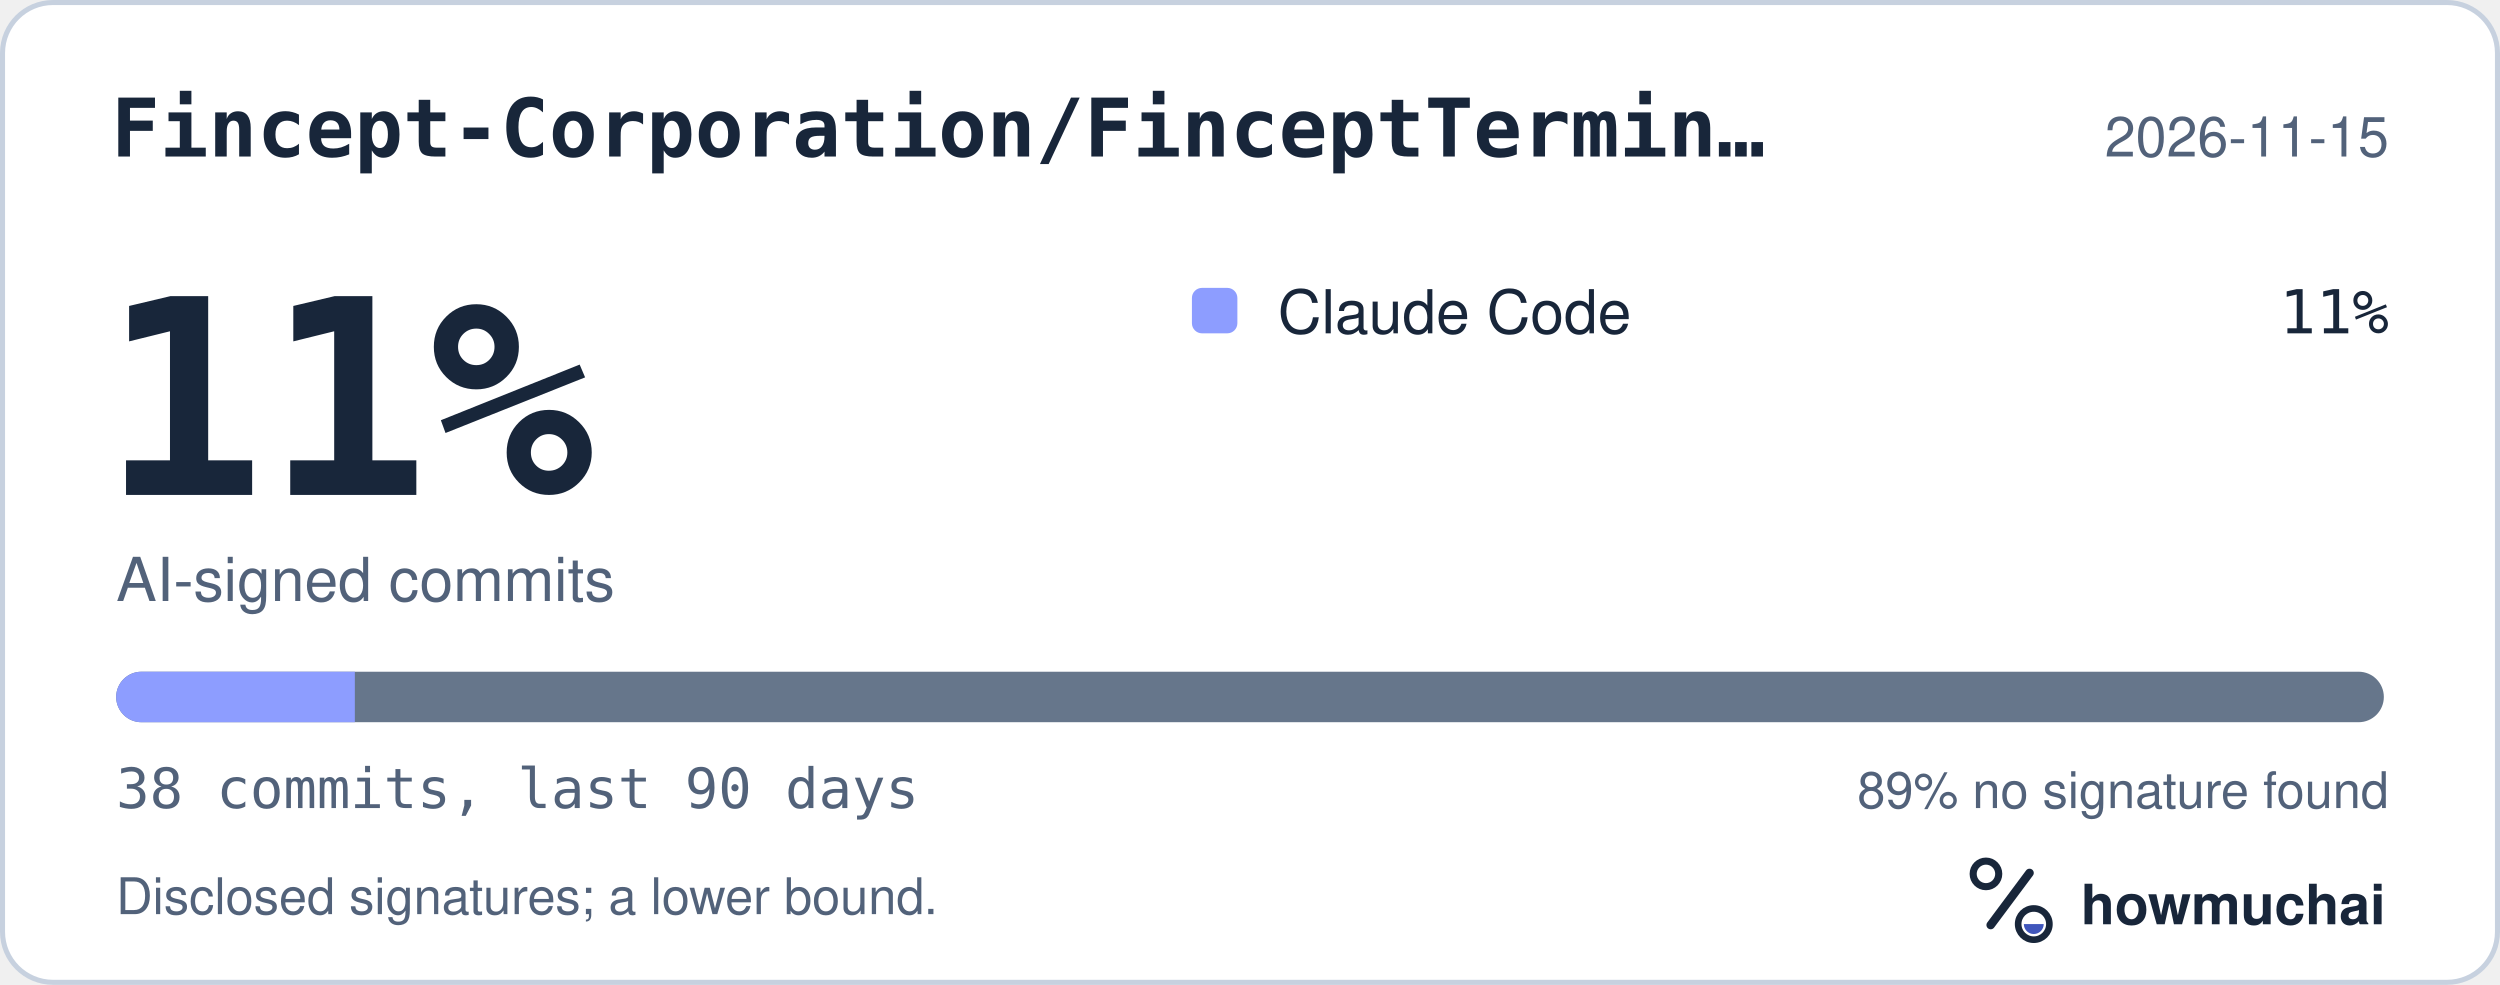
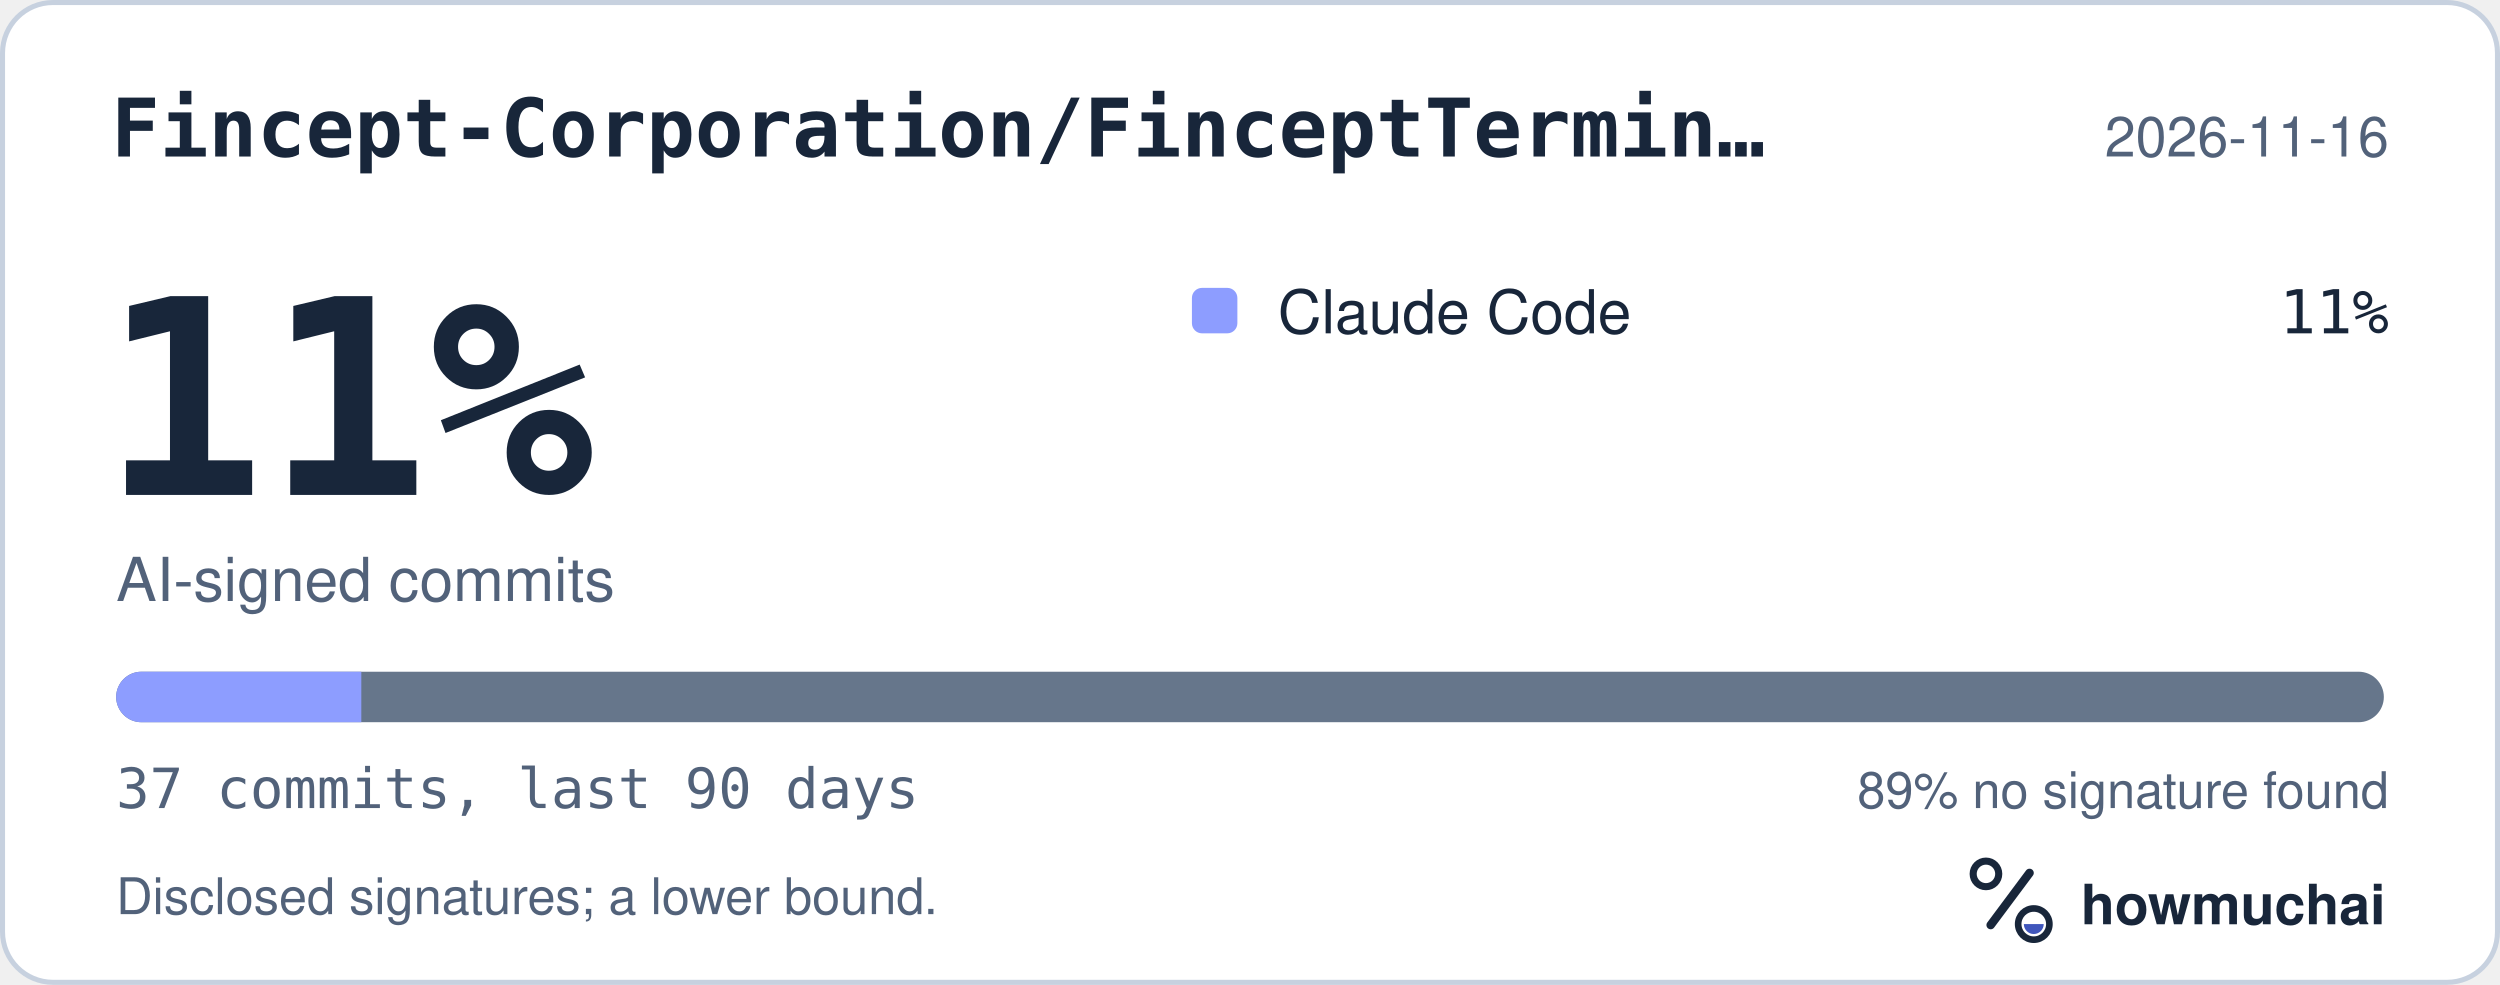
<svg xmlns="http://www.w3.org/2000/svg" width="495" height="195" viewBox="0 0 495 195" role="img" aria-labelledby="hm-t hm-d">
  <rect x="0.5" y="0.5" width="494" height="194" rx="10" fill="#FFFFFF" stroke="#C7D1DF" />
  <text x="22" y="31" fill="#18263A" font-family="ui-monospace, SF Mono, Menlo, Consolas, IBM Plex Mono, monospace" font-size="16" font-weight="600">Fincept-Corporation/FinceptTermin…</text>
-   <text x="473" y="31" fill="#52627A" font-family="-apple-system, BlinkMacSystemFont, Segoe UI, Helvetica, Arial, Fira Sans, sans-serif" font-size="11" text-anchor="end">2026-11-15</text>
+   <text x="473" y="31" fill="#52627A" font-family="-apple-system, BlinkMacSystemFont, Segoe UI, Helvetica, Arial, Fira Sans, sans-serif" font-size="11" text-anchor="end">2026-11-16</text>
  <text x="20" y="98" fill="#18263A" font-family="ui-monospace, SF Mono, Menlo, Consolas, IBM Plex Mono, monospace" font-size="54" font-weight="700">11%</text>
  <text x="23" y="119" fill="#52627A" font-family="-apple-system, BlinkMacSystemFont, Segoe UI, Helvetica, Arial, Fira Sans, sans-serif" font-size="12">AI-signed commits</text>
  <rect x="236" y="57" width="9" height="9" rx="2" fill="#8D9DFF" />
  <text x="253" y="66" fill="#18263A" font-family="-apple-system, BlinkMacSystemFont, Segoe UI, Helvetica, Arial, Fira Sans, sans-serif" font-size="12">Claude Code</text>
  <text x="473" y="66" fill="#18263A" font-family="ui-monospace, SF Mono, Menlo, Consolas, IBM Plex Mono, monospace" font-size="12" text-anchor="end">11%</text>
  <defs>
    <clipPath id="hm-bar">
      <rect x="23" y="133" width="449" height="10" rx="5" />
    </clipPath>
  </defs>
  <rect x="23" y="133" width="449" height="10" rx="5" fill="#66768B" />
  <g clip-path="url(#hm-bar)">
-     <rect x="23.00" y="133" width="47.26" height="10" fill="#8D9DFF" />
+     <rect x="23.00" y="133" width="48.54" height="10" fill="#8D9DFF" />
  </g>
-   <text x="23" y="160" fill="#52627A" font-family="ui-monospace, SF Mono, Menlo, Consolas, IBM Plex Mono, monospace" font-size="11">38 commits, last 90 days</text>
+   <text x="23" y="160" fill="#52627A" font-family="ui-monospace, SF Mono, Menlo, Consolas, IBM Plex Mono, monospace" font-size="11">37 commits, last 90 days</text>
  <text x="473" y="160" fill="#52627A" font-family="-apple-system, BlinkMacSystemFont, Segoe UI, Helvetica, Arial, Fira Sans, sans-serif" font-size="10" text-anchor="end">89% no signature found</text>
  <text x="23" y="181" fill="#52627A" font-family="-apple-system, BlinkMacSystemFont, Segoe UI, Helvetica, Arial, Fira Sans, sans-serif" font-size="10">Disclosed signatures; a lower bound.</text>
  <g transform="translate(386 166) scale(0.046875)">
    <circle cx="154" cy="150" r="54" fill="none" stroke="#18263A" stroke-width="30" />
    <path d="M174 366 338 146" fill="none" stroke="#18263A" stroke-width="36" stroke-linecap="round" />
    <circle cx="356" cy="362" r="66" fill="none" stroke="#18263A" stroke-width="28" />
    <path d="M314 362a42 42 0 0 0 84 0Z" fill="#4056BC" />
  </g>
  <text x="412" y="183" fill="#18263A" font-family="-apple-system, BlinkMacSystemFont, Segoe UI, Helvetica, Arial, Fira Sans, sans-serif" font-size="11" font-weight="650">howmuchai</text>
</svg>
